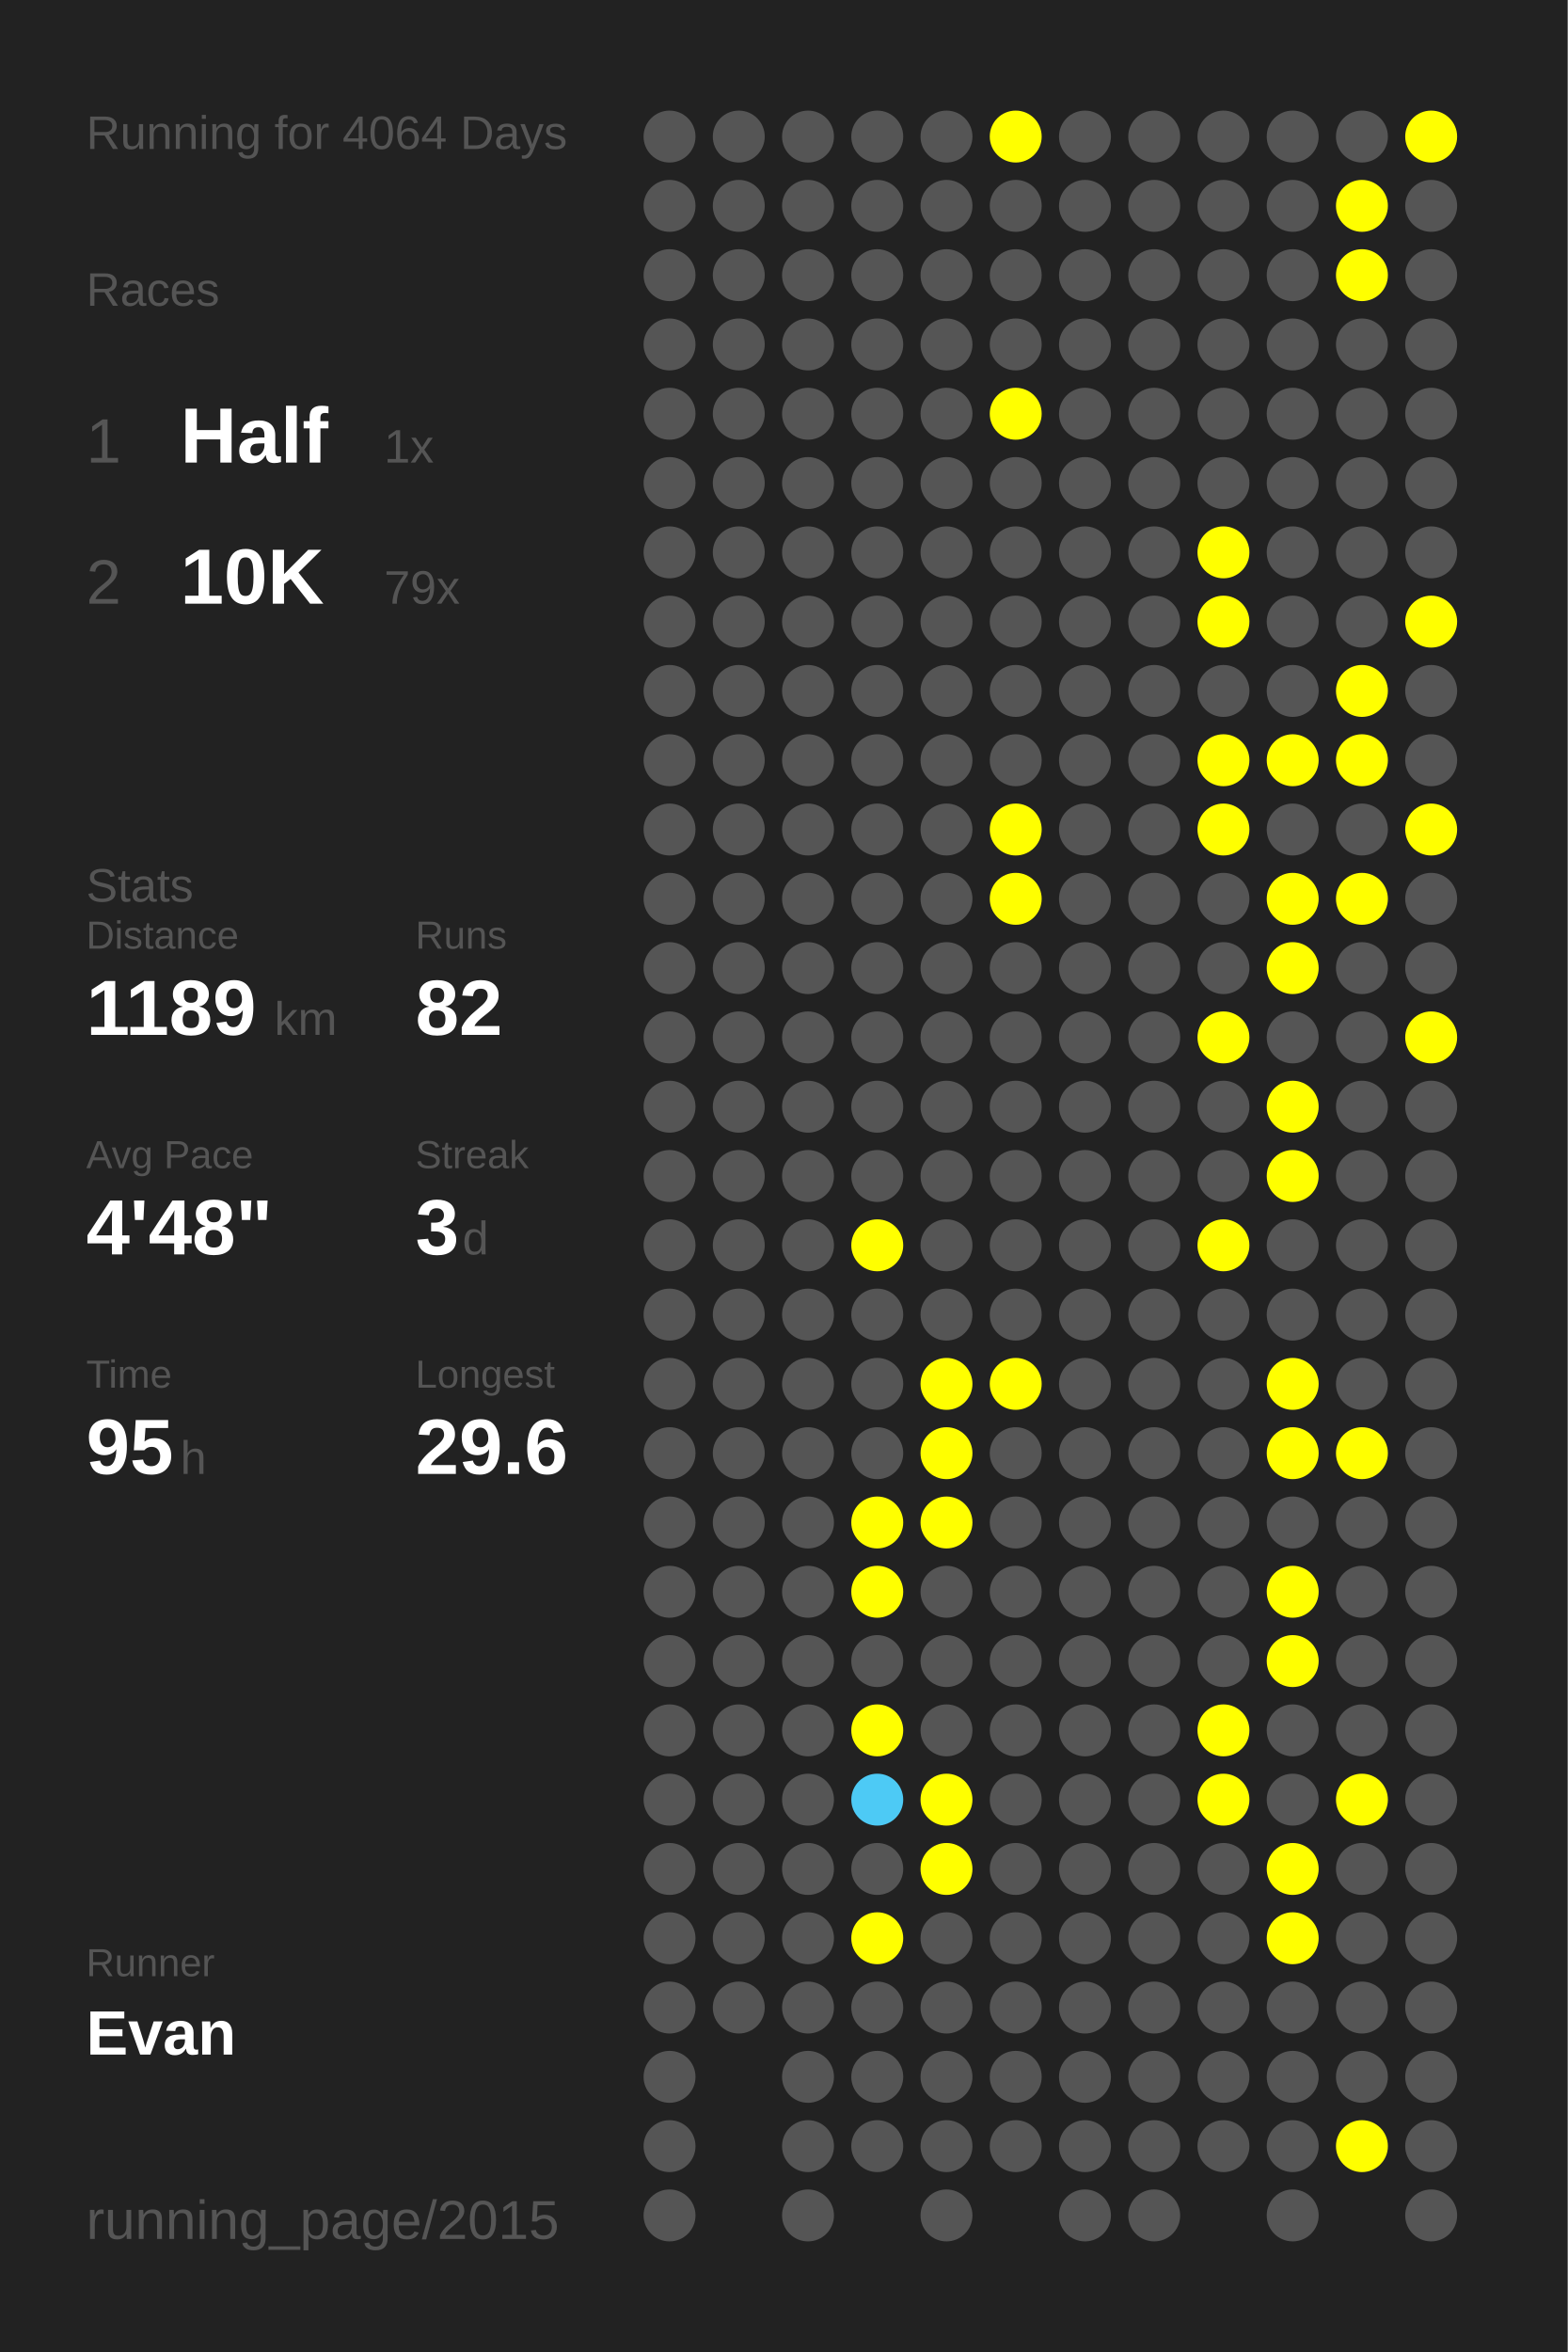
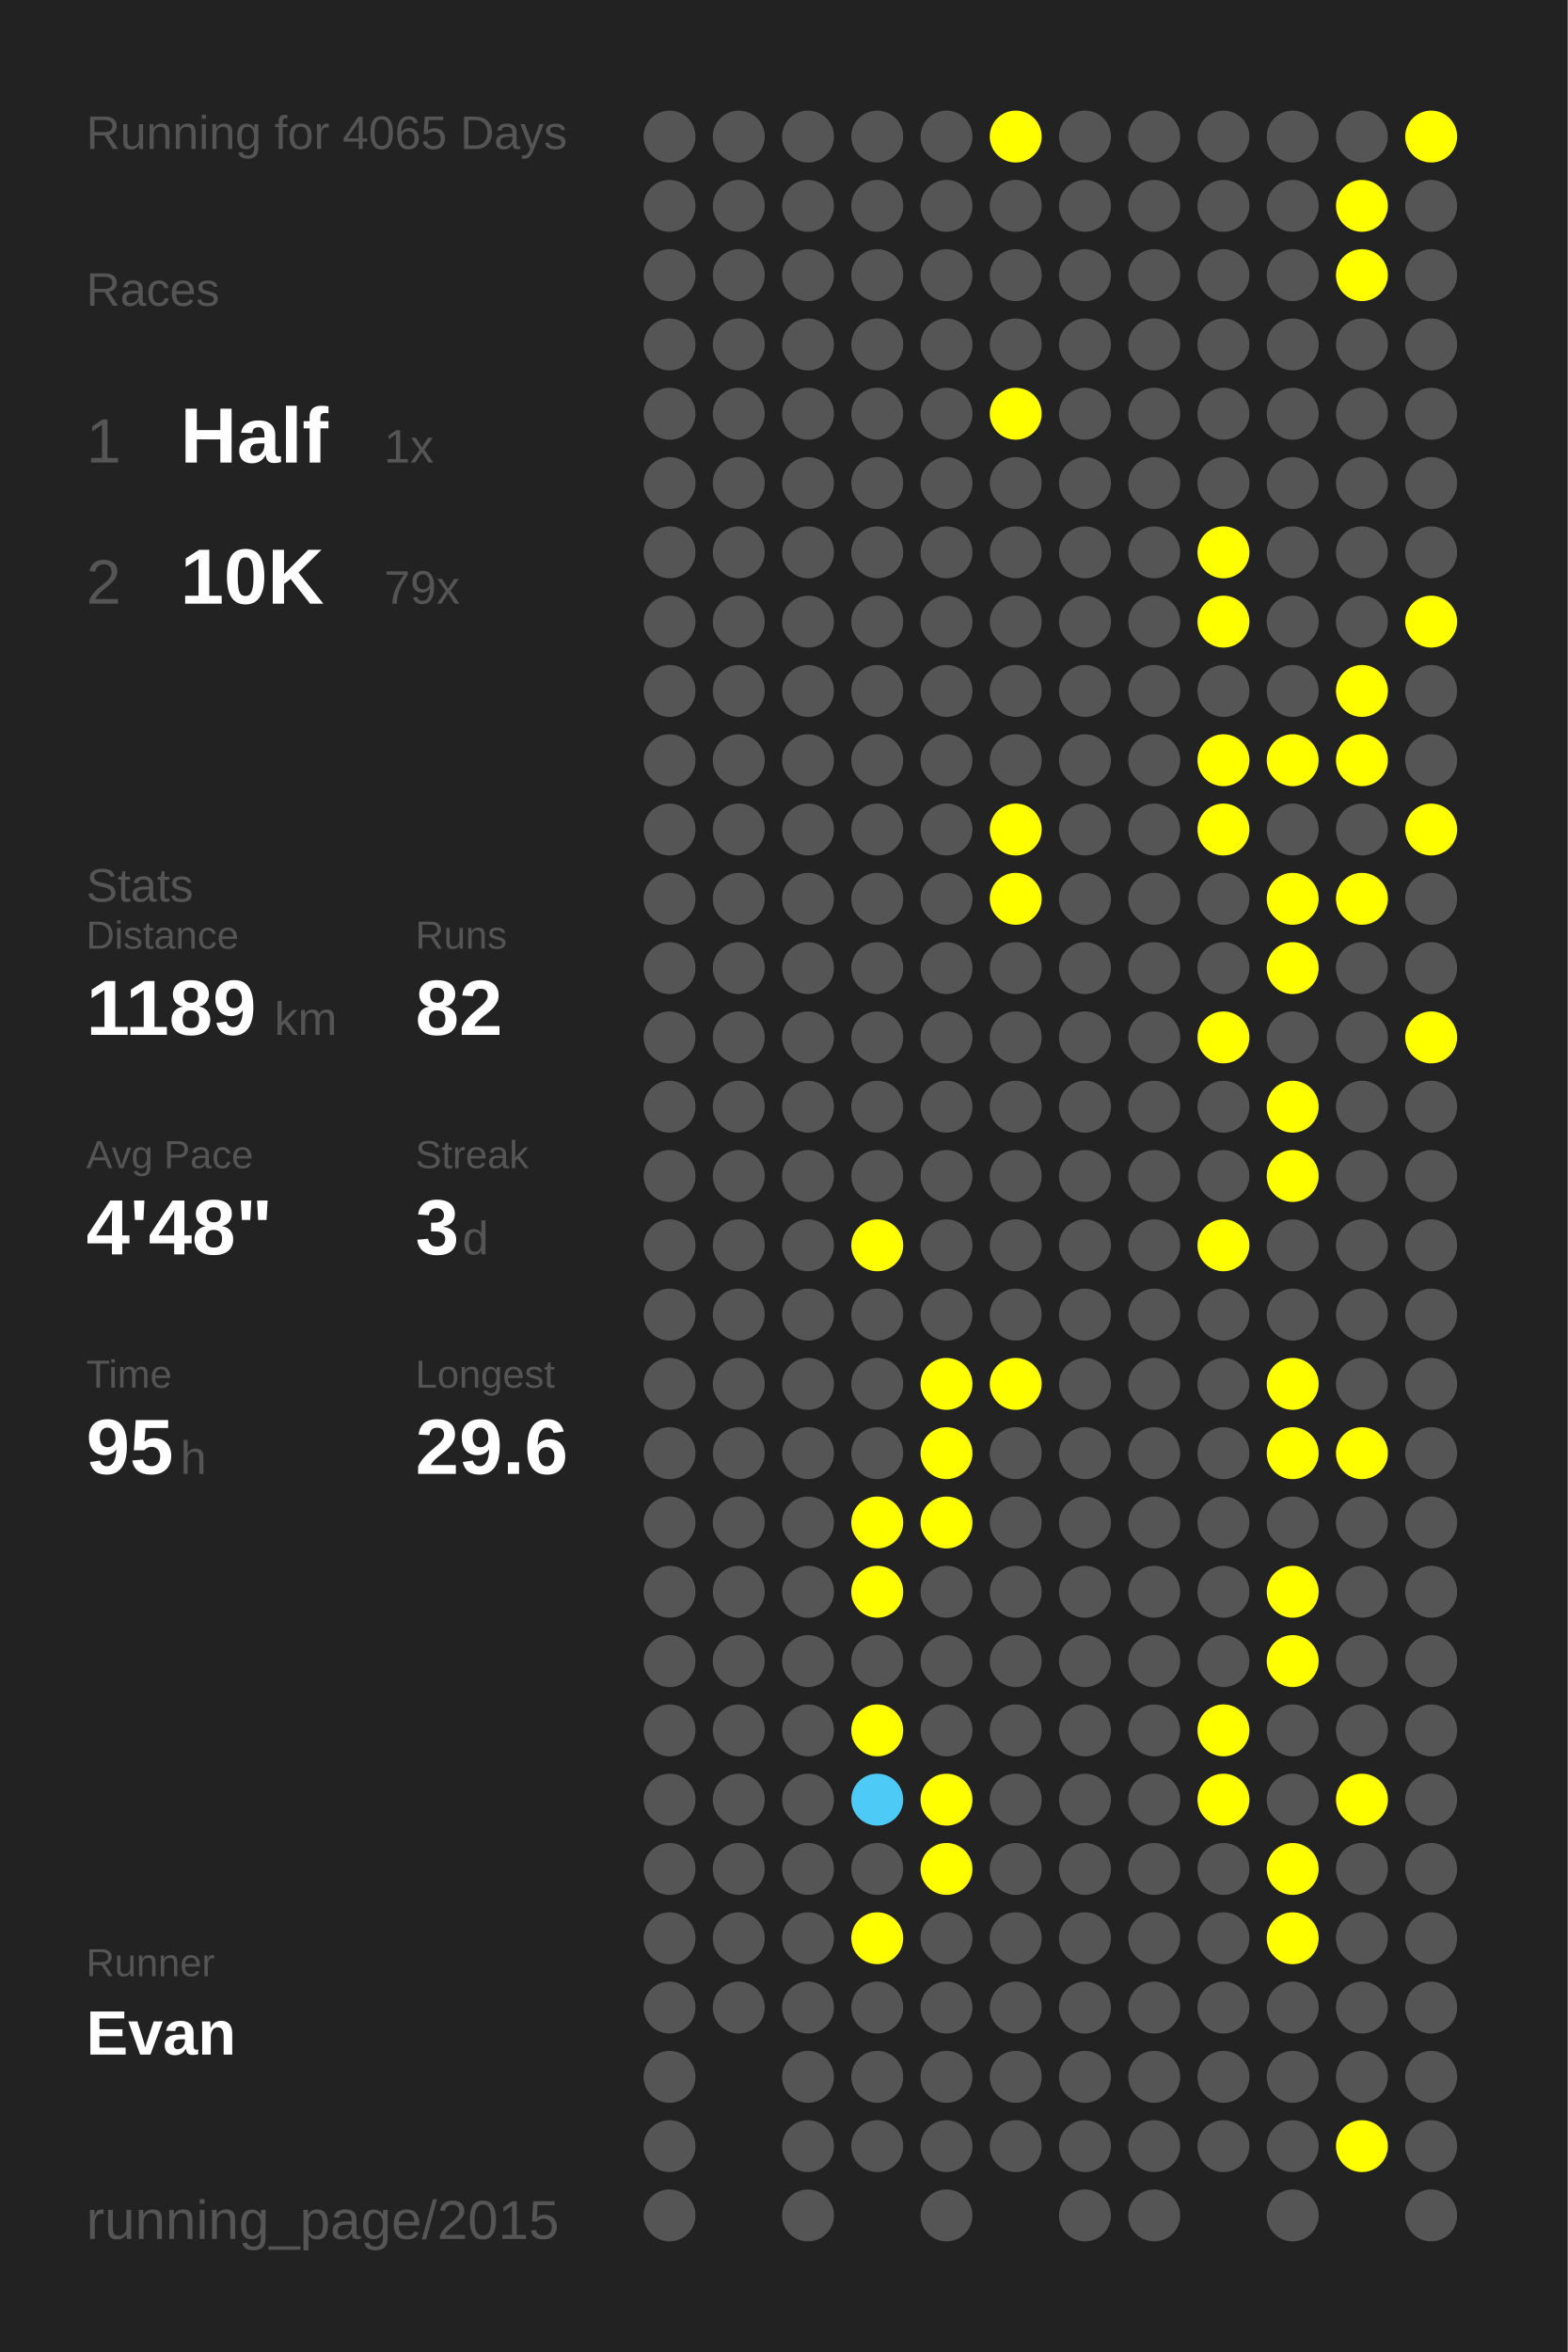
<svg xmlns="http://www.w3.org/2000/svg" baseProfile="full" height="300mm" version="1.1" viewBox="0,0,200,300" width="200mm">
  <defs />
  <rect fill="#222222" height="300" width="200" x="0" y="0" />
-   <text fill="#555555" style="font-size:6px; font-family:Arial;" x="11" y="19">Running for 4064 Days</text>
+   <text fill="#555555" style="font-size:6px; font-family:Arial;" x="11" y="19">Running for 4065 Days</text>
  <text fill="#555555" style="font-size:6px; font-family:Arial;" x="11" y="39">Races</text>
  <text fill="#555555" style="font-size:8px; font-family:Arial;" x="11" y="59">1</text>
  <text fill="#FFFFFF" style="font-size:10px; font-family:Arial; font-weight:bold;" x="23" y="59">Half</text>
  <text fill="#555555" style="font-size:6px; font-family:Arial;" x="49" y="59">1x</text>
  <text fill="#555555" style="font-size:8px; font-family:Arial;" x="11" y="77">2</text>
  <text fill="#FFFFFF" style="font-size:10px; font-family:Arial; font-weight:bold;" x="23" y="77">10K</text>
  <text fill="#555555" style="font-size:6px; font-family:Arial;" x="49" y="77">79x</text>
  <text fill="#555555" style="font-size:6px; font-family:Arial;" x="11" y="115">Stats</text>
  <text fill="#555555" style="font-size:5px; font-family:Arial;" x="11" y="121">Distance</text>
  <text fill="#FFFFFF" style="font-size:10px; font-family:Arial; font-weight:bold;" x="11" y="132">1189</text>
  <text fill="#555555" style="font-size:6px; font-family:Arial;" x="35" y="132">km</text>
  <text fill="#555555" style="font-size:5px; font-family:Arial;" x="53" y="121">Runs</text>
  <text fill="#FFFFFF" style="font-size:10px; font-family:Arial; font-weight:bold;" x="53" y="132">82</text>
  <text fill="#555555" style="font-size:5px; font-family:Arial;" x="11" y="149">Avg Pace</text>
  <text fill="#FFFFFF" style="font-size:10px; font-family:Arial; font-weight:bold;" x="11" y="160">4'48"</text>
  <text fill="#555555" style="font-size:5px; font-family:Arial;" x="53" y="149">Streak</text>
  <text fill="#FFFFFF" style="font-size:10px; font-family:Arial; font-weight:bold;" x="53" y="160">3</text>
  <text fill="#555555" style="font-size:6px; font-family:Arial;" x="59" y="160">d</text>
  <text fill="#555555" style="font-size:5px; font-family:Arial;" x="11" y="177">Time</text>
  <text fill="#FFFFFF" style="font-size:10px; font-family:Arial; font-weight:bold;" x="11" y="188">95</text>
  <text fill="#555555" style="font-size:6px; font-family:Arial;" x="23" y="188">h</text>
  <text fill="#555555" style="font-size:5px; font-family:Arial;" x="53" y="177">Longest</text>
  <text fill="#FFFFFF" style="font-size:10px; font-family:Arial; font-weight:bold;" x="53" y="188">29.6</text>
  <text fill="#555555" style="font-size:5px; font-family:Arial;" x="11" y="252.065">Runner</text>
  <text fill="#FFFFFF" style="font-size:8px; font-family:Arial; font-weight:bold;" x="11" y="262.065">Evan</text>
  <text fill="#555555" style="font-size:7px; font-family:Arial;" x="11" y="285.581">running_page/2015</text>
  <circle cx="85.417" cy="17.419" fill="#555555" r="3.312" />
  <circle cx="85.417" cy="26.258" fill="#555555" r="3.312" />
  <circle cx="85.417" cy="35.097" fill="#555555" r="3.312" />
  <circle cx="85.417" cy="43.935" fill="#555555" r="3.312" />
  <circle cx="85.417" cy="52.774" fill="#555555" r="3.312" />
  <circle cx="85.417" cy="61.613" fill="#555555" r="3.312" />
  <circle cx="85.417" cy="70.452" fill="#555555" r="3.312" />
  <circle cx="85.417" cy="79.29" fill="#555555" r="3.312" />
  <circle cx="85.417" cy="88.129" fill="#555555" r="3.312" />
  <circle cx="85.417" cy="96.968" fill="#555555" r="3.312" />
  <circle cx="85.417" cy="105.806" fill="#555555" r="3.312" />
  <circle cx="85.417" cy="114.645" fill="#555555" r="3.312" />
  <circle cx="85.417" cy="123.484" fill="#555555" r="3.312" />
  <circle cx="85.417" cy="132.323" fill="#555555" r="3.312" />
  <circle cx="85.417" cy="141.161" fill="#555555" r="3.312" />
  <circle cx="85.417" cy="150" fill="#555555" r="3.312" />
  <circle cx="85.417" cy="158.839" fill="#555555" r="3.312" />
  <circle cx="85.417" cy="167.677" fill="#555555" r="3.312" />
  <circle cx="85.417" cy="176.516" fill="#555555" r="3.312" />
  <circle cx="85.417" cy="185.355" fill="#555555" r="3.312" />
  <circle cx="85.417" cy="194.194" fill="#555555" r="3.312" />
  <circle cx="85.417" cy="203.032" fill="#555555" r="3.312" />
  <circle cx="85.417" cy="211.871" fill="#555555" r="3.312" />
  <circle cx="85.417" cy="220.71" fill="#555555" r="3.312" />
  <circle cx="85.417" cy="229.548" fill="#555555" r="3.312" />
  <circle cx="85.417" cy="238.387" fill="#555555" r="3.312" />
  <circle cx="85.417" cy="247.226" fill="#555555" r="3.312" />
  <circle cx="85.417" cy="256.065" fill="#555555" r="3.312" />
  <circle cx="85.417" cy="264.903" fill="#555555" r="3.312" />
  <circle cx="85.417" cy="273.742" fill="#555555" r="3.312" />
  <circle cx="85.417" cy="282.581" fill="#555555" r="3.312" />
  <circle cx="94.25" cy="17.419" fill="#555555" r="3.312" />
  <circle cx="94.25" cy="26.258" fill="#555555" r="3.312" />
  <circle cx="94.25" cy="35.097" fill="#555555" r="3.312" />
  <circle cx="94.25" cy="43.935" fill="#555555" r="3.312" />
  <circle cx="94.25" cy="52.774" fill="#555555" r="3.312" />
  <circle cx="94.25" cy="61.613" fill="#555555" r="3.312" />
  <circle cx="94.25" cy="70.452" fill="#555555" r="3.312" />
  <circle cx="94.25" cy="79.29" fill="#555555" r="3.312" />
  <circle cx="94.25" cy="88.129" fill="#555555" r="3.312" />
  <circle cx="94.25" cy="96.968" fill="#555555" r="3.312" />
  <circle cx="94.25" cy="105.806" fill="#555555" r="3.312" />
  <circle cx="94.25" cy="114.645" fill="#555555" r="3.312" />
  <circle cx="94.25" cy="123.484" fill="#555555" r="3.312" />
  <circle cx="94.25" cy="132.323" fill="#555555" r="3.312" />
  <circle cx="94.25" cy="141.161" fill="#555555" r="3.312" />
  <circle cx="94.25" cy="150" fill="#555555" r="3.312" />
  <circle cx="94.25" cy="158.839" fill="#555555" r="3.312" />
  <circle cx="94.25" cy="167.677" fill="#555555" r="3.312" />
  <circle cx="94.25" cy="176.516" fill="#555555" r="3.312" />
  <circle cx="94.25" cy="185.355" fill="#555555" r="3.312" />
  <circle cx="94.25" cy="194.194" fill="#555555" r="3.312" />
  <circle cx="94.25" cy="203.032" fill="#555555" r="3.312" />
  <circle cx="94.25" cy="211.871" fill="#555555" r="3.312" />
  <circle cx="94.25" cy="220.71" fill="#555555" r="3.312" />
  <circle cx="94.25" cy="229.548" fill="#555555" r="3.312" />
  <circle cx="94.25" cy="238.387" fill="#555555" r="3.312" />
  <circle cx="94.25" cy="247.226" fill="#555555" r="3.312" />
  <circle cx="94.25" cy="256.065" fill="#555555" r="3.312" />
  <circle cx="103.083" cy="17.419" fill="#555555" r="3.312" />
  <circle cx="103.083" cy="26.258" fill="#555555" r="3.312" />
  <circle cx="103.083" cy="35.097" fill="#555555" r="3.312" />
  <circle cx="103.083" cy="43.935" fill="#555555" r="3.312" />
  <circle cx="103.083" cy="52.774" fill="#555555" r="3.312" />
  <circle cx="103.083" cy="61.613" fill="#555555" r="3.312" />
  <circle cx="103.083" cy="70.452" fill="#555555" r="3.312" />
  <circle cx="103.083" cy="79.29" fill="#555555" r="3.312" />
  <circle cx="103.083" cy="88.129" fill="#555555" r="3.312" />
  <circle cx="103.083" cy="96.968" fill="#555555" r="3.312" />
  <circle cx="103.083" cy="105.806" fill="#555555" r="3.312" />
  <circle cx="103.083" cy="114.645" fill="#555555" r="3.312" />
  <circle cx="103.083" cy="123.484" fill="#555555" r="3.312" />
  <circle cx="103.083" cy="132.323" fill="#555555" r="3.312" />
  <circle cx="103.083" cy="141.161" fill="#555555" r="3.312" />
  <circle cx="103.083" cy="150" fill="#555555" r="3.312" />
  <circle cx="103.083" cy="158.839" fill="#555555" r="3.312" />
  <circle cx="103.083" cy="167.677" fill="#555555" r="3.312" />
  <circle cx="103.083" cy="176.516" fill="#555555" r="3.312" />
  <circle cx="103.083" cy="185.355" fill="#555555" r="3.312" />
  <circle cx="103.083" cy="194.194" fill="#555555" r="3.312" />
  <circle cx="103.083" cy="203.032" fill="#555555" r="3.312" />
  <circle cx="103.083" cy="211.871" fill="#555555" r="3.312" />
  <circle cx="103.083" cy="220.71" fill="#555555" r="3.312" />
  <circle cx="103.083" cy="229.548" fill="#555555" r="3.312" />
  <circle cx="103.083" cy="238.387" fill="#555555" r="3.312" />
  <circle cx="103.083" cy="247.226" fill="#555555" r="3.312" />
  <circle cx="103.083" cy="256.065" fill="#555555" r="3.312" />
  <circle cx="103.083" cy="264.903" fill="#555555" r="3.312" />
  <circle cx="103.083" cy="273.742" fill="#555555" r="3.312" />
  <circle cx="103.083" cy="282.581" fill="#555555" r="3.312" />
  <circle cx="111.917" cy="17.419" fill="#555555" r="3.312" />
  <circle cx="111.917" cy="26.258" fill="#555555" r="3.312" />
  <circle cx="111.917" cy="35.097" fill="#555555" r="3.312" />
  <circle cx="111.917" cy="43.935" fill="#555555" r="3.312" />
  <circle cx="111.917" cy="52.774" fill="#555555" r="3.312" />
  <circle cx="111.917" cy="61.613" fill="#555555" r="3.312" />
  <circle cx="111.917" cy="70.452" fill="#555555" r="3.312" />
  <circle cx="111.917" cy="79.29" fill="#555555" r="3.312" />
  <circle cx="111.917" cy="88.129" fill="#555555" r="3.312" />
  <circle cx="111.917" cy="96.968" fill="#555555" r="3.312" />
  <circle cx="111.917" cy="105.806" fill="#555555" r="3.312" />
  <circle cx="111.917" cy="114.645" fill="#555555" r="3.312" />
  <circle cx="111.917" cy="123.484" fill="#555555" r="3.312" />
  <circle cx="111.917" cy="132.323" fill="#555555" r="3.312" />
  <circle cx="111.917" cy="141.161" fill="#555555" r="3.312" />
  <circle cx="111.917" cy="150" fill="#555555" r="3.312" />
  <circle cx="111.917" cy="158.839" fill="#FFFF00" r="3.312" />
  <circle cx="111.917" cy="167.677" fill="#555555" r="3.312" />
  <circle cx="111.917" cy="176.516" fill="#555555" r="3.312" />
  <circle cx="111.917" cy="185.355" fill="#555555" r="3.312" />
  <circle cx="111.917" cy="194.194" fill="#FFFF00" r="3.312" />
  <circle cx="111.917" cy="203.032" fill="#FFFF00" r="3.312" />
  <circle cx="111.917" cy="211.871" fill="#555555" r="3.312" />
  <circle cx="111.917" cy="220.71" fill="#FFFF00" r="3.312" />
  <circle cx="111.917" cy="229.548" fill="#4dcaf5" r="3.312" />
  <circle cx="111.917" cy="238.387" fill="#555555" r="3.312" />
  <circle cx="111.917" cy="247.226" fill="#FFFF00" r="3.312" />
  <circle cx="111.917" cy="256.065" fill="#555555" r="3.312" />
  <circle cx="111.917" cy="264.903" fill="#555555" r="3.312" />
  <circle cx="111.917" cy="273.742" fill="#555555" r="3.312" />
  <circle cx="120.75" cy="17.419" fill="#555555" r="3.312" />
  <circle cx="120.75" cy="26.258" fill="#555555" r="3.312" />
  <circle cx="120.75" cy="35.097" fill="#555555" r="3.312" />
  <circle cx="120.75" cy="43.935" fill="#555555" r="3.312" />
  <circle cx="120.75" cy="52.774" fill="#555555" r="3.312" />
  <circle cx="120.75" cy="61.613" fill="#555555" r="3.312" />
  <circle cx="120.75" cy="70.452" fill="#555555" r="3.312" />
  <circle cx="120.75" cy="79.29" fill="#555555" r="3.312" />
  <circle cx="120.75" cy="88.129" fill="#555555" r="3.312" />
  <circle cx="120.75" cy="96.968" fill="#555555" r="3.312" />
  <circle cx="120.75" cy="105.806" fill="#555555" r="3.312" />
  <circle cx="120.75" cy="114.645" fill="#555555" r="3.312" />
  <circle cx="120.75" cy="123.484" fill="#555555" r="3.312" />
  <circle cx="120.75" cy="132.323" fill="#555555" r="3.312" />
  <circle cx="120.75" cy="141.161" fill="#555555" r="3.312" />
  <circle cx="120.75" cy="150" fill="#555555" r="3.312" />
  <circle cx="120.75" cy="158.839" fill="#555555" r="3.312" />
  <circle cx="120.75" cy="167.677" fill="#555555" r="3.312" />
  <circle cx="120.75" cy="176.516" fill="#FFFF00" r="3.312" />
  <circle cx="120.75" cy="185.355" fill="#FFFF00" r="3.312" />
  <circle cx="120.75" cy="194.194" fill="#FFFF00" r="3.312" />
  <circle cx="120.75" cy="203.032" fill="#555555" r="3.312" />
  <circle cx="120.75" cy="211.871" fill="#555555" r="3.312" />
  <circle cx="120.75" cy="220.71" fill="#555555" r="3.312" />
  <circle cx="120.75" cy="229.548" fill="#FFFF00" r="3.312" />
  <circle cx="120.75" cy="238.387" fill="#FFFF00" r="3.312" />
  <circle cx="120.75" cy="247.226" fill="#555555" r="3.312" />
  <circle cx="120.75" cy="256.065" fill="#555555" r="3.312" />
  <circle cx="120.75" cy="264.903" fill="#555555" r="3.312" />
  <circle cx="120.75" cy="273.742" fill="#555555" r="3.312" />
  <circle cx="120.75" cy="282.581" fill="#555555" r="3.312" />
  <circle cx="129.583" cy="17.419" fill="#FFFF00" r="3.312" />
  <circle cx="129.583" cy="26.258" fill="#555555" r="3.312" />
  <circle cx="129.583" cy="35.097" fill="#555555" r="3.312" />
  <circle cx="129.583" cy="43.935" fill="#555555" r="3.312" />
  <circle cx="129.583" cy="52.774" fill="#FFFF00" r="3.312" />
  <circle cx="129.583" cy="61.613" fill="#555555" r="3.312" />
  <circle cx="129.583" cy="70.452" fill="#555555" r="3.312" />
  <circle cx="129.583" cy="79.29" fill="#555555" r="3.312" />
  <circle cx="129.583" cy="88.129" fill="#555555" r="3.312" />
  <circle cx="129.583" cy="96.968" fill="#555555" r="3.312" />
  <circle cx="129.583" cy="105.806" fill="#FFFF00" r="3.312" />
  <circle cx="129.583" cy="114.645" fill="#FFFF00" r="3.312" />
  <circle cx="129.583" cy="123.484" fill="#555555" r="3.312" />
  <circle cx="129.583" cy="132.323" fill="#555555" r="3.312" />
  <circle cx="129.583" cy="141.161" fill="#555555" r="3.312" />
  <circle cx="129.583" cy="150" fill="#555555" r="3.312" />
  <circle cx="129.583" cy="158.839" fill="#555555" r="3.312" />
  <circle cx="129.583" cy="167.677" fill="#555555" r="3.312" />
  <circle cx="129.583" cy="176.516" fill="#FFFF00" r="3.312" />
  <circle cx="129.583" cy="185.355" fill="#555555" r="3.312" />
  <circle cx="129.583" cy="194.194" fill="#555555" r="3.312" />
  <circle cx="129.583" cy="203.032" fill="#555555" r="3.312" />
  <circle cx="129.583" cy="211.871" fill="#555555" r="3.312" />
  <circle cx="129.583" cy="220.71" fill="#555555" r="3.312" />
  <circle cx="129.583" cy="229.548" fill="#555555" r="3.312" />
  <circle cx="129.583" cy="238.387" fill="#555555" r="3.312" />
  <circle cx="129.583" cy="247.226" fill="#555555" r="3.312" />
  <circle cx="129.583" cy="256.065" fill="#555555" r="3.312" />
  <circle cx="129.583" cy="264.903" fill="#555555" r="3.312" />
  <circle cx="129.583" cy="273.742" fill="#555555" r="3.312" />
  <circle cx="138.417" cy="17.419" fill="#555555" r="3.312" />
  <circle cx="138.417" cy="26.258" fill="#555555" r="3.312" />
  <circle cx="138.417" cy="35.097" fill="#555555" r="3.312" />
  <circle cx="138.417" cy="43.935" fill="#555555" r="3.312" />
  <circle cx="138.417" cy="52.774" fill="#555555" r="3.312" />
  <circle cx="138.417" cy="61.613" fill="#555555" r="3.312" />
  <circle cx="138.417" cy="70.452" fill="#555555" r="3.312" />
  <circle cx="138.417" cy="79.29" fill="#555555" r="3.312" />
  <circle cx="138.417" cy="88.129" fill="#555555" r="3.312" />
  <circle cx="138.417" cy="96.968" fill="#555555" r="3.312" />
  <circle cx="138.417" cy="105.806" fill="#555555" r="3.312" />
  <circle cx="138.417" cy="114.645" fill="#555555" r="3.312" />
  <circle cx="138.417" cy="123.484" fill="#555555" r="3.312" />
  <circle cx="138.417" cy="132.323" fill="#555555" r="3.312" />
  <circle cx="138.417" cy="141.161" fill="#555555" r="3.312" />
  <circle cx="138.417" cy="150" fill="#555555" r="3.312" />
  <circle cx="138.417" cy="158.839" fill="#555555" r="3.312" />
  <circle cx="138.417" cy="167.677" fill="#555555" r="3.312" />
  <circle cx="138.417" cy="176.516" fill="#555555" r="3.312" />
  <circle cx="138.417" cy="185.355" fill="#555555" r="3.312" />
  <circle cx="138.417" cy="194.194" fill="#555555" r="3.312" />
  <circle cx="138.417" cy="203.032" fill="#555555" r="3.312" />
  <circle cx="138.417" cy="211.871" fill="#555555" r="3.312" />
  <circle cx="138.417" cy="220.71" fill="#555555" r="3.312" />
  <circle cx="138.417" cy="229.548" fill="#555555" r="3.312" />
  <circle cx="138.417" cy="238.387" fill="#555555" r="3.312" />
  <circle cx="138.417" cy="247.226" fill="#555555" r="3.312" />
  <circle cx="138.417" cy="256.065" fill="#555555" r="3.312" />
  <circle cx="138.417" cy="264.903" fill="#555555" r="3.312" />
  <circle cx="138.417" cy="273.742" fill="#555555" r="3.312" />
  <circle cx="138.417" cy="282.581" fill="#555555" r="3.312" />
  <circle cx="147.25" cy="17.419" fill="#555555" r="3.312" />
  <circle cx="147.25" cy="26.258" fill="#555555" r="3.312" />
  <circle cx="147.25" cy="35.097" fill="#555555" r="3.312" />
  <circle cx="147.25" cy="43.935" fill="#555555" r="3.312" />
  <circle cx="147.25" cy="52.774" fill="#555555" r="3.312" />
  <circle cx="147.25" cy="61.613" fill="#555555" r="3.312" />
  <circle cx="147.25" cy="70.452" fill="#555555" r="3.312" />
  <circle cx="147.25" cy="79.29" fill="#555555" r="3.312" />
  <circle cx="147.25" cy="88.129" fill="#555555" r="3.312" />
  <circle cx="147.25" cy="96.968" fill="#555555" r="3.312" />
  <circle cx="147.25" cy="105.806" fill="#555555" r="3.312" />
  <circle cx="147.25" cy="114.645" fill="#555555" r="3.312" />
  <circle cx="147.25" cy="123.484" fill="#555555" r="3.312" />
  <circle cx="147.25" cy="132.323" fill="#555555" r="3.312" />
  <circle cx="147.25" cy="141.161" fill="#555555" r="3.312" />
  <circle cx="147.25" cy="150" fill="#555555" r="3.312" />
  <circle cx="147.25" cy="158.839" fill="#555555" r="3.312" />
  <circle cx="147.25" cy="167.677" fill="#555555" r="3.312" />
  <circle cx="147.25" cy="176.516" fill="#555555" r="3.312" />
  <circle cx="147.25" cy="185.355" fill="#555555" r="3.312" />
  <circle cx="147.25" cy="194.194" fill="#555555" r="3.312" />
  <circle cx="147.25" cy="203.032" fill="#555555" r="3.312" />
  <circle cx="147.25" cy="211.871" fill="#555555" r="3.312" />
  <circle cx="147.25" cy="220.71" fill="#555555" r="3.312" />
  <circle cx="147.25" cy="229.548" fill="#555555" r="3.312" />
  <circle cx="147.25" cy="238.387" fill="#555555" r="3.312" />
  <circle cx="147.25" cy="247.226" fill="#555555" r="3.312" />
  <circle cx="147.25" cy="256.065" fill="#555555" r="3.312" />
  <circle cx="147.25" cy="264.903" fill="#555555" r="3.312" />
  <circle cx="147.25" cy="273.742" fill="#555555" r="3.312" />
  <circle cx="147.25" cy="282.581" fill="#555555" r="3.312" />
  <circle cx="156.083" cy="17.419" fill="#555555" r="3.312" />
  <circle cx="156.083" cy="26.258" fill="#555555" r="3.312" />
  <circle cx="156.083" cy="35.097" fill="#555555" r="3.312" />
  <circle cx="156.083" cy="43.935" fill="#555555" r="3.312" />
  <circle cx="156.083" cy="52.774" fill="#555555" r="3.312" />
  <circle cx="156.083" cy="61.613" fill="#555555" r="3.312" />
  <circle cx="156.083" cy="70.452" fill="#FFFF00" r="3.312" />
  <circle cx="156.083" cy="79.29" fill="#FFFF00" r="3.312" />
  <circle cx="156.083" cy="88.129" fill="#555555" r="3.312" />
  <circle cx="156.083" cy="96.968" fill="#FFFF00" r="3.312" />
  <circle cx="156.083" cy="105.806" fill="#FFFF00" r="3.312" />
  <circle cx="156.083" cy="114.645" fill="#555555" r="3.312" />
  <circle cx="156.083" cy="123.484" fill="#555555" r="3.312" />
  <circle cx="156.083" cy="132.323" fill="#FFFF00" r="3.312" />
  <circle cx="156.083" cy="141.161" fill="#555555" r="3.312" />
  <circle cx="156.083" cy="150" fill="#555555" r="3.312" />
  <circle cx="156.083" cy="158.839" fill="#FFFF00" r="3.312" />
  <circle cx="156.083" cy="167.677" fill="#555555" r="3.312" />
  <circle cx="156.083" cy="176.516" fill="#555555" r="3.312" />
  <circle cx="156.083" cy="185.355" fill="#555555" r="3.312" />
  <circle cx="156.083" cy="194.194" fill="#555555" r="3.312" />
  <circle cx="156.083" cy="203.032" fill="#555555" r="3.312" />
  <circle cx="156.083" cy="211.871" fill="#555555" r="3.312" />
  <circle cx="156.083" cy="220.71" fill="#FFFF00" r="3.312" />
  <circle cx="156.083" cy="229.548" fill="#FFFF00" r="3.312" />
  <circle cx="156.083" cy="238.387" fill="#555555" r="3.312" />
  <circle cx="156.083" cy="247.226" fill="#555555" r="3.312" />
  <circle cx="156.083" cy="256.065" fill="#555555" r="3.312" />
  <circle cx="156.083" cy="264.903" fill="#555555" r="3.312" />
  <circle cx="156.083" cy="273.742" fill="#555555" r="3.312" />
  <circle cx="164.917" cy="17.419" fill="#555555" r="3.312" />
  <circle cx="164.917" cy="26.258" fill="#555555" r="3.312" />
  <circle cx="164.917" cy="35.097" fill="#555555" r="3.312" />
  <circle cx="164.917" cy="43.935" fill="#555555" r="3.312" />
  <circle cx="164.917" cy="52.774" fill="#555555" r="3.312" />
  <circle cx="164.917" cy="61.613" fill="#555555" r="3.312" />
  <circle cx="164.917" cy="70.452" fill="#555555" r="3.312" />
  <circle cx="164.917" cy="79.29" fill="#555555" r="3.312" />
  <circle cx="164.917" cy="88.129" fill="#555555" r="3.312" />
  <circle cx="164.917" cy="96.968" fill="#FFFF00" r="3.312" />
  <circle cx="164.917" cy="105.806" fill="#555555" r="3.312" />
  <circle cx="164.917" cy="114.645" fill="#FFFF00" r="3.312" />
  <circle cx="164.917" cy="123.484" fill="#FFFF00" r="3.312" />
  <circle cx="164.917" cy="132.323" fill="#555555" r="3.312" />
  <circle cx="164.917" cy="141.161" fill="#FFFF00" r="3.312" />
  <circle cx="164.917" cy="150" fill="#FFFF00" r="3.312" />
  <circle cx="164.917" cy="158.839" fill="#555555" r="3.312" />
  <circle cx="164.917" cy="167.677" fill="#555555" r="3.312" />
  <circle cx="164.917" cy="176.516" fill="#FFFF00" r="3.312" />
  <circle cx="164.917" cy="185.355" fill="#FFFF00" r="3.312" />
  <circle cx="164.917" cy="194.194" fill="#555555" r="3.312" />
  <circle cx="164.917" cy="203.032" fill="#FFFF00" r="3.312" />
  <circle cx="164.917" cy="211.871" fill="#FFFF00" r="3.312" />
  <circle cx="164.917" cy="220.71" fill="#555555" r="3.312" />
  <circle cx="164.917" cy="229.548" fill="#555555" r="3.312" />
  <circle cx="164.917" cy="238.387" fill="#FFFF00" r="3.312" />
  <circle cx="164.917" cy="247.226" fill="#FFFF00" r="3.312" />
  <circle cx="164.917" cy="256.065" fill="#555555" r="3.312" />
  <circle cx="164.917" cy="264.903" fill="#555555" r="3.312" />
  <circle cx="164.917" cy="273.742" fill="#555555" r="3.312" />
  <circle cx="164.917" cy="282.581" fill="#555555" r="3.312" />
  <circle cx="173.75" cy="17.419" fill="#555555" r="3.312" />
  <circle cx="173.75" cy="26.258" fill="#FFFF00" r="3.312" />
  <circle cx="173.75" cy="35.097" fill="#FFFF00" r="3.312" />
  <circle cx="173.75" cy="43.935" fill="#555555" r="3.312" />
  <circle cx="173.75" cy="52.774" fill="#555555" r="3.312" />
  <circle cx="173.75" cy="61.613" fill="#555555" r="3.312" />
  <circle cx="173.75" cy="70.452" fill="#555555" r="3.312" />
  <circle cx="173.75" cy="79.29" fill="#555555" r="3.312" />
  <circle cx="173.75" cy="88.129" fill="#FFFF00" r="3.312" />
  <circle cx="173.75" cy="96.968" fill="#FFFF00" r="3.312" />
  <circle cx="173.75" cy="105.806" fill="#555555" r="3.312" />
  <circle cx="173.75" cy="114.645" fill="#FFFF00" r="3.312" />
  <circle cx="173.75" cy="123.484" fill="#555555" r="3.312" />
  <circle cx="173.75" cy="132.323" fill="#555555" r="3.312" />
  <circle cx="173.75" cy="141.161" fill="#555555" r="3.312" />
  <circle cx="173.75" cy="150" fill="#555555" r="3.312" />
  <circle cx="173.75" cy="158.839" fill="#555555" r="3.312" />
  <circle cx="173.75" cy="167.677" fill="#555555" r="3.312" />
  <circle cx="173.75" cy="176.516" fill="#555555" r="3.312" />
  <circle cx="173.75" cy="185.355" fill="#FFFF00" r="3.312" />
  <circle cx="173.75" cy="194.194" fill="#555555" r="3.312" />
  <circle cx="173.75" cy="203.032" fill="#555555" r="3.312" />
  <circle cx="173.75" cy="211.871" fill="#555555" r="3.312" />
  <circle cx="173.75" cy="220.71" fill="#555555" r="3.312" />
  <circle cx="173.75" cy="229.548" fill="#FFFF00" r="3.312" />
  <circle cx="173.75" cy="238.387" fill="#555555" r="3.312" />
  <circle cx="173.75" cy="247.226" fill="#555555" r="3.312" />
  <circle cx="173.75" cy="256.065" fill="#555555" r="3.312" />
  <circle cx="173.75" cy="264.903" fill="#555555" r="3.312" />
  <circle cx="173.75" cy="273.742" fill="#FFFF00" r="3.312" />
  <circle cx="182.583" cy="17.419" fill="#FFFF00" r="3.312" />
  <circle cx="182.583" cy="26.258" fill="#555555" r="3.312" />
  <circle cx="182.583" cy="35.097" fill="#555555" r="3.312" />
  <circle cx="182.583" cy="43.935" fill="#555555" r="3.312" />
  <circle cx="182.583" cy="52.774" fill="#555555" r="3.312" />
  <circle cx="182.583" cy="61.613" fill="#555555" r="3.312" />
  <circle cx="182.583" cy="70.452" fill="#555555" r="3.312" />
  <circle cx="182.583" cy="79.29" fill="#FFFF00" r="3.312" />
  <circle cx="182.583" cy="88.129" fill="#555555" r="3.312" />
  <circle cx="182.583" cy="96.968" fill="#555555" r="3.312" />
  <circle cx="182.583" cy="105.806" fill="#FFFF00" r="3.312" />
  <circle cx="182.583" cy="114.645" fill="#555555" r="3.312" />
  <circle cx="182.583" cy="123.484" fill="#555555" r="3.312" />
  <circle cx="182.583" cy="132.323" fill="#FFFF00" r="3.312" />
  <circle cx="182.583" cy="141.161" fill="#555555" r="3.312" />
  <circle cx="182.583" cy="150" fill="#555555" r="3.312" />
  <circle cx="182.583" cy="158.839" fill="#555555" r="3.312" />
  <circle cx="182.583" cy="167.677" fill="#555555" r="3.312" />
  <circle cx="182.583" cy="176.516" fill="#555555" r="3.312" />
  <circle cx="182.583" cy="185.355" fill="#555555" r="3.312" />
  <circle cx="182.583" cy="194.194" fill="#555555" r="3.312" />
  <circle cx="182.583" cy="203.032" fill="#555555" r="3.312" />
  <circle cx="182.583" cy="211.871" fill="#555555" r="3.312" />
  <circle cx="182.583" cy="220.71" fill="#555555" r="3.312" />
  <circle cx="182.583" cy="229.548" fill="#555555" r="3.312" />
  <circle cx="182.583" cy="238.387" fill="#555555" r="3.312" />
  <circle cx="182.583" cy="247.226" fill="#555555" r="3.312" />
  <circle cx="182.583" cy="256.065" fill="#555555" r="3.312" />
  <circle cx="182.583" cy="264.903" fill="#555555" r="3.312" />
  <circle cx="182.583" cy="273.742" fill="#555555" r="3.312" />
  <circle cx="182.583" cy="282.581" fill="#555555" r="3.312" />
</svg>
